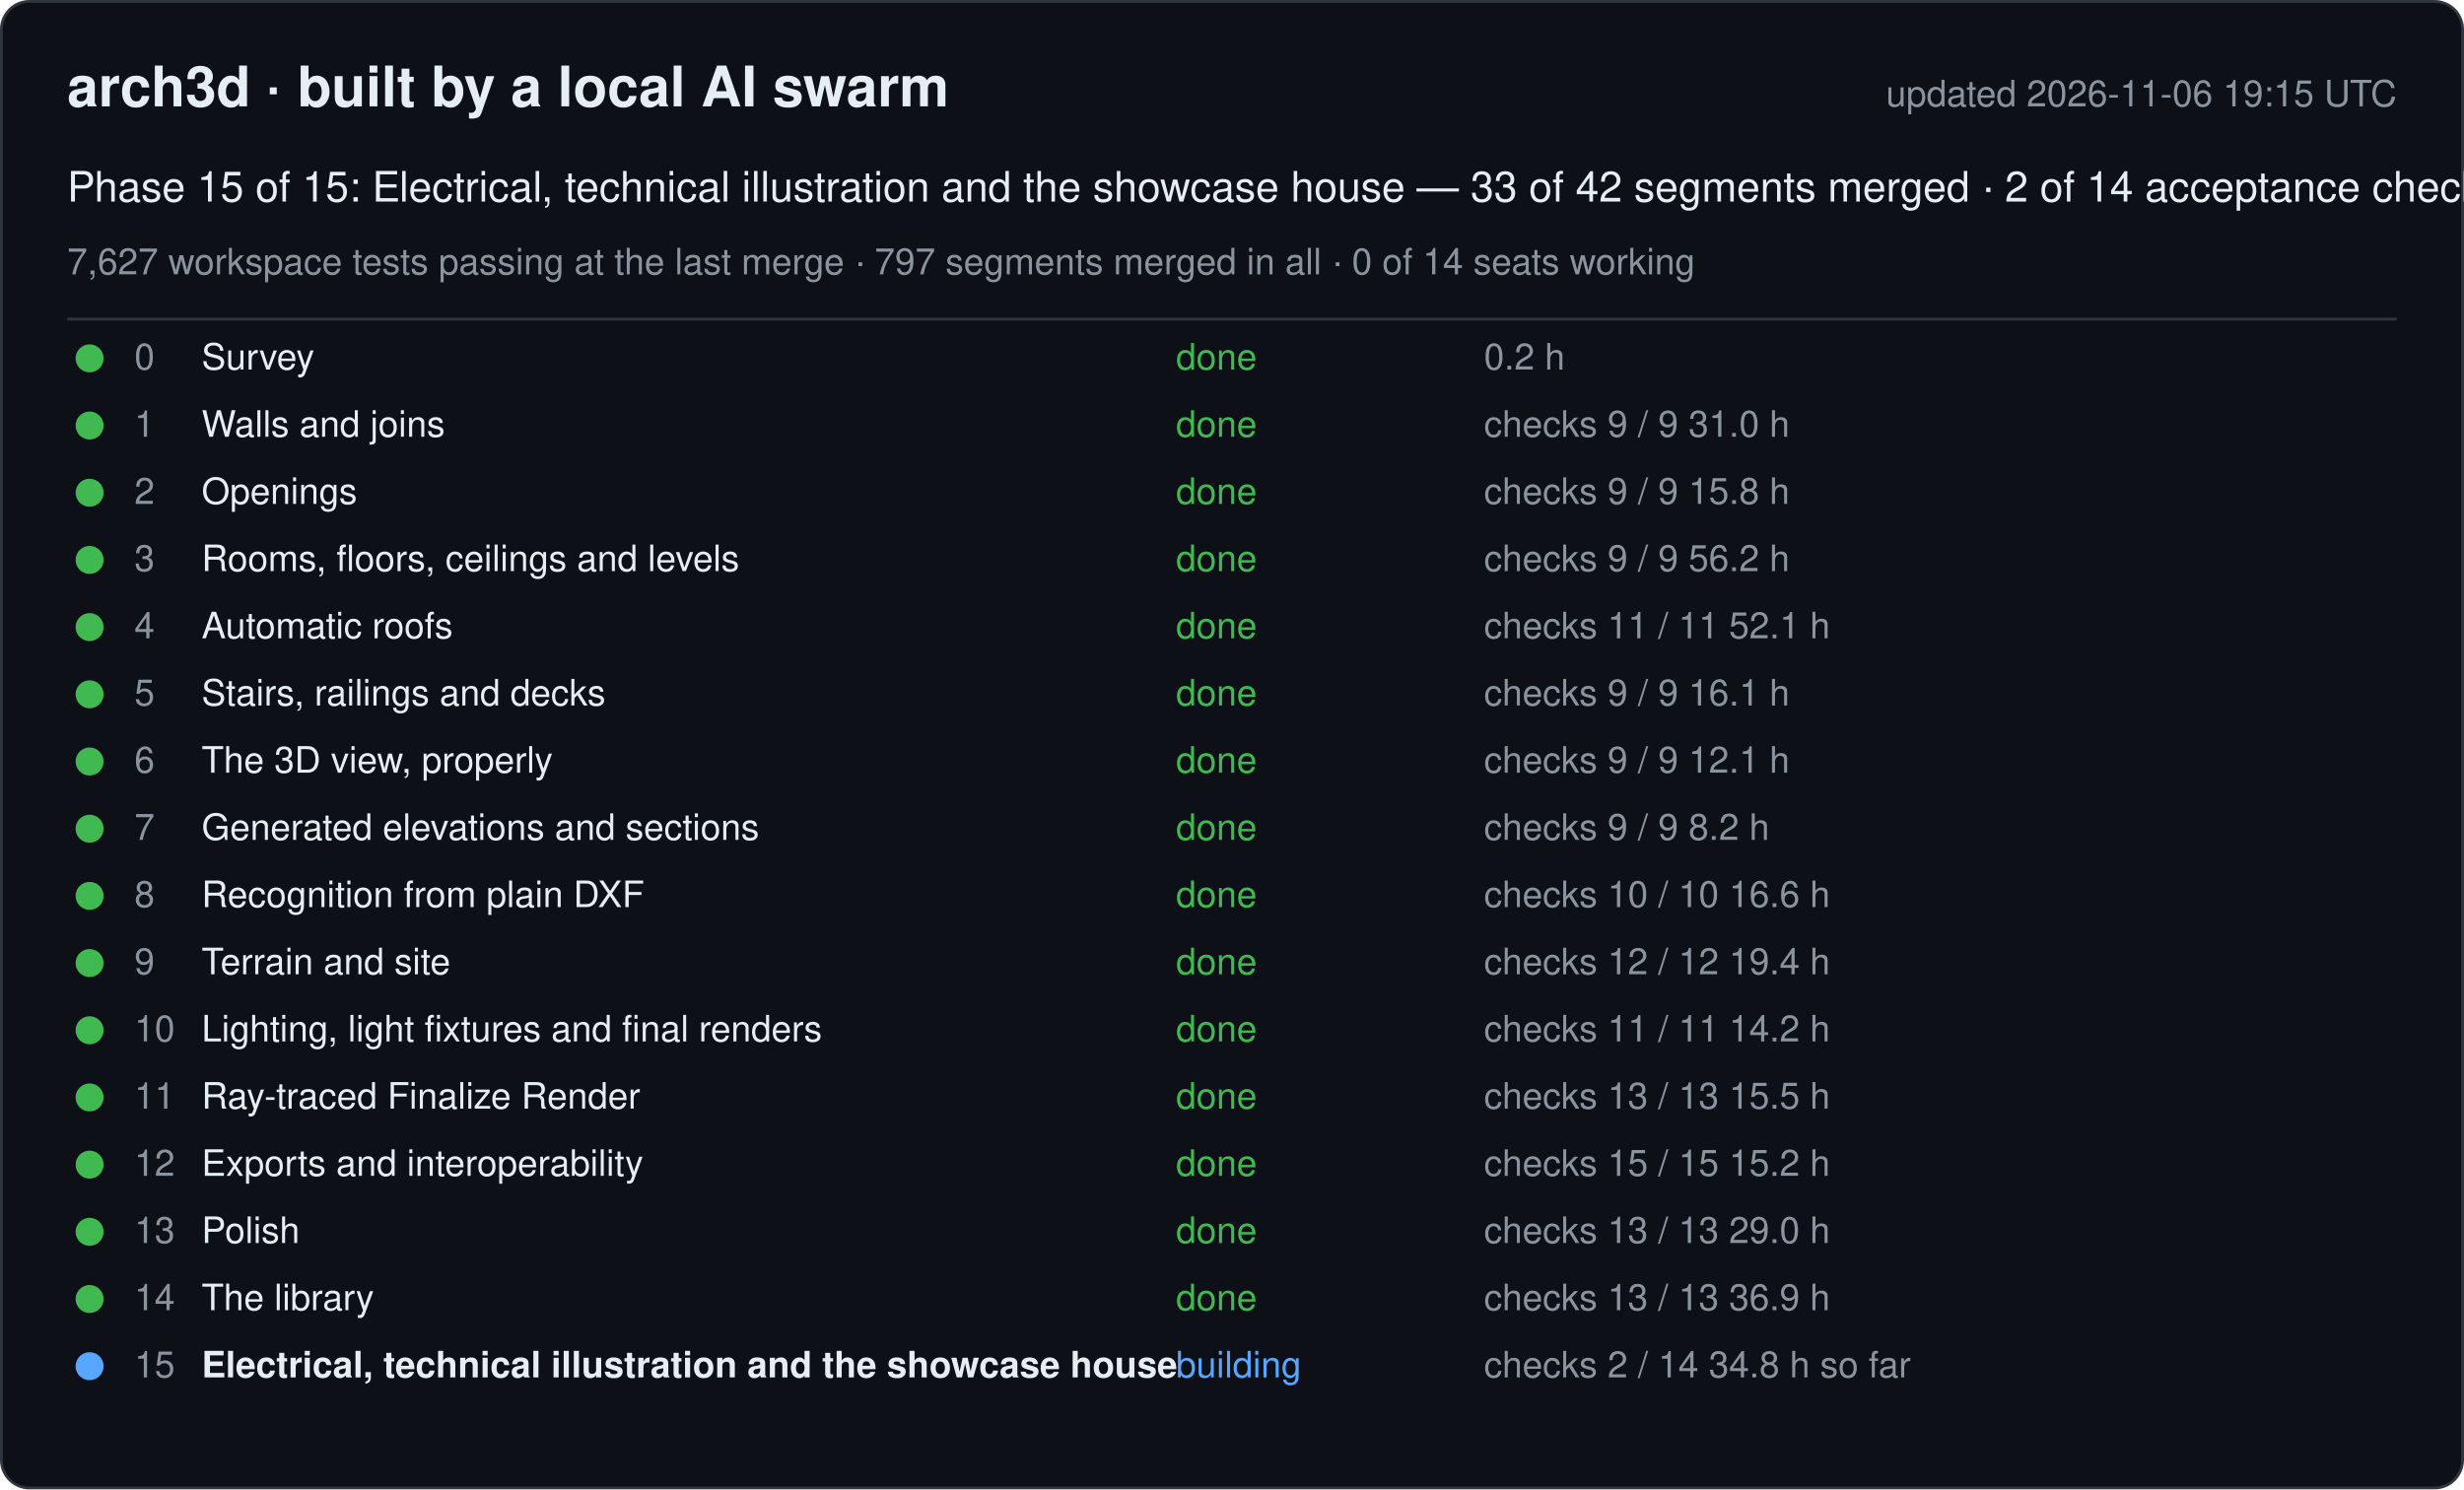
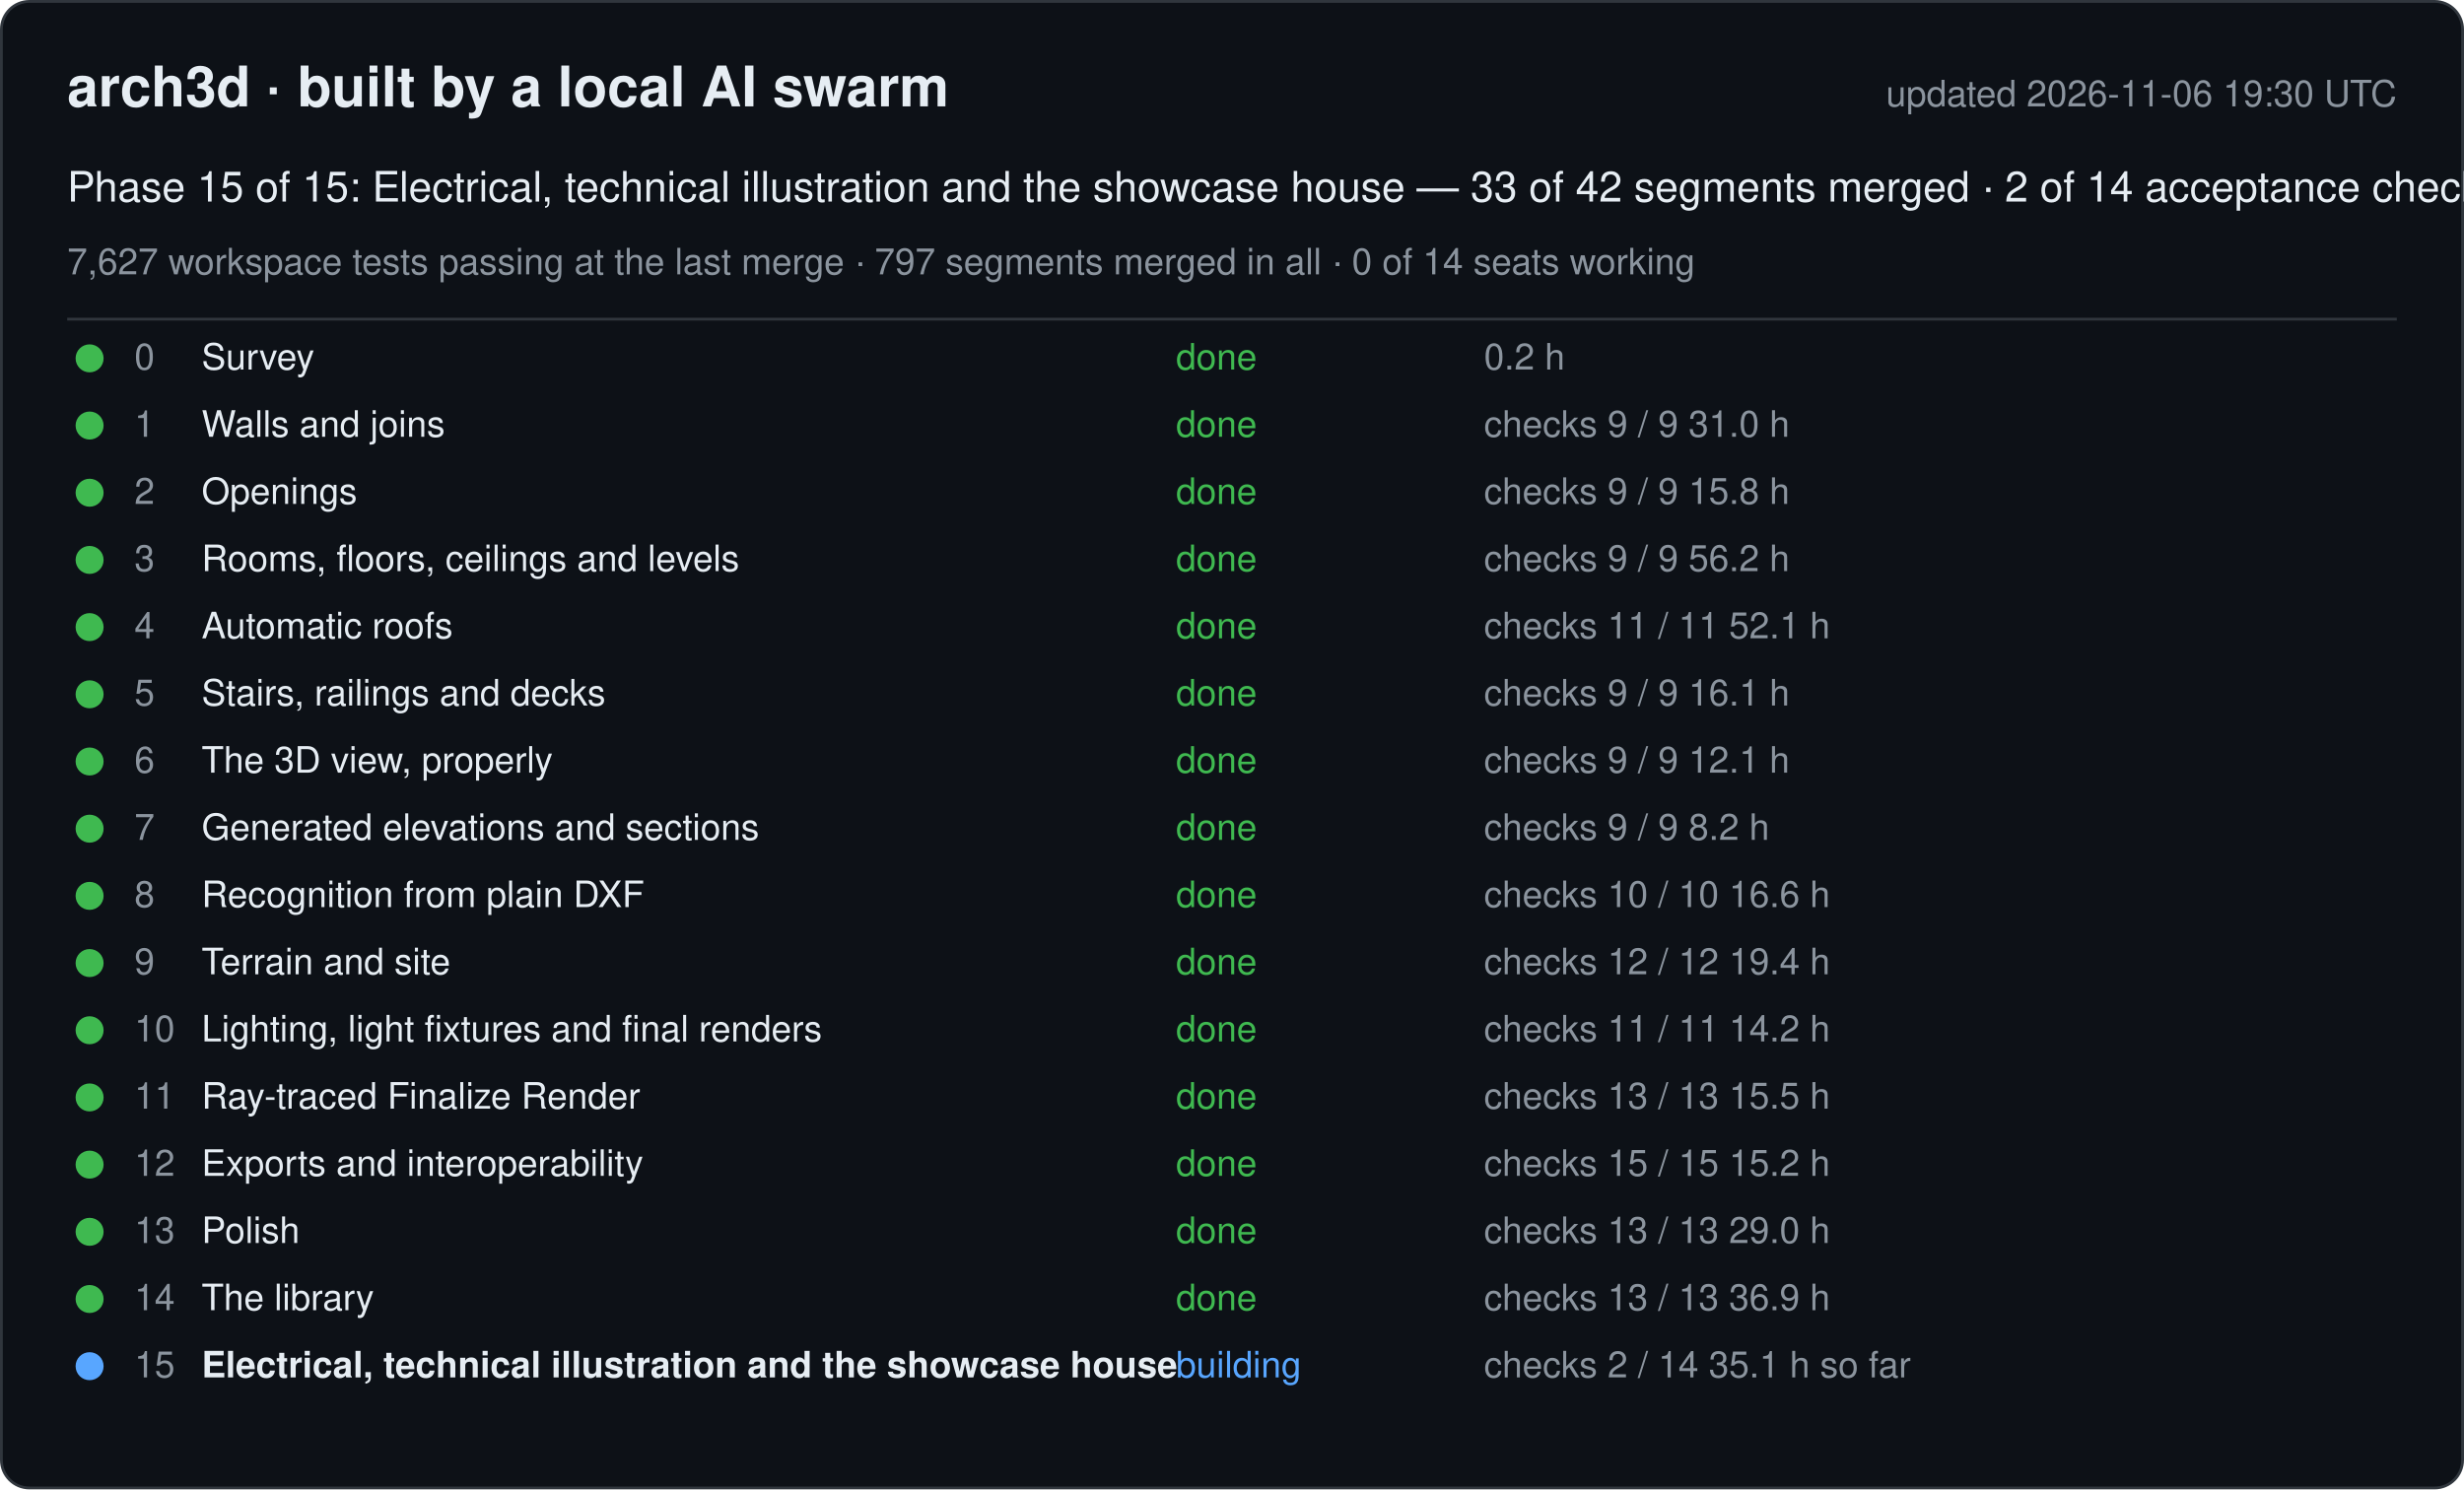
<svg xmlns="http://www.w3.org/2000/svg" width="880" height="532" viewBox="0 0 880 532" font-family="-apple-system, Segoe UI, Helvetica, Arial, sans-serif">
  <rect x="0.5" y="0.5" width="879" height="531" rx="10" fill="#0d1117" stroke="#30363d" />
  <text x="24" y="38" font-size="20" font-weight="600" fill="#e6edf3">arch3d · built by a local AI swarm</text>
-   <text x="856" y="38" font-size="13" fill="#8b949e" text-anchor="end">updated 2026-11-06 19:15 UTC</text>
+   <text x="856" y="38" font-size="13" fill="#8b949e" text-anchor="end">updated 2026-11-06 19:30 UTC</text>
  <text x="24" y="72" font-size="15" fill="#e6edf3">Phase 15 of 15: Electrical, technical illustration and the showcase house — 33 of 42 segments merged · 2 of 14 acceptance checks</text>
  <text x="24" y="98" font-size="13" fill="#8b949e">7,627 workspace tests passing at the last merge · 797 segments merged in all · 0 of 14 seats working</text>
  <line x1="24" y1="114" x2="856" y2="114" stroke="#30363d" />
  <g data-phase="0">
    <circle cx="32" cy="128" r="5" fill="#3fb950" />
    <text x="48" y="132" font-size="13" fill="#8b949e">0</text>
    <text x="72" y="132" font-size="13" fill="#e6edf3">Survey</text>
    <text x="420" y="132" font-size="13" fill="#3fb950">done</text>
    <text x="530" y="132" font-size="13" fill="#8b949e">0.2 h</text>
  </g>
  <g data-phase="1">
    <circle cx="32" cy="152" r="5" fill="#3fb950" />
    <text x="48" y="156" font-size="13" fill="#8b949e">1</text>
    <text x="72" y="156" font-size="13" fill="#e6edf3">Walls and joins</text>
    <text x="420" y="156" font-size="13" fill="#3fb950">done</text>
    <text x="530" y="156" font-size="13" fill="#8b949e">checks 9 / 9   31.0 h</text>
  </g>
  <g data-phase="2">
    <circle cx="32" cy="176" r="5" fill="#3fb950" />
    <text x="48" y="180" font-size="13" fill="#8b949e">2</text>
    <text x="72" y="180" font-size="13" fill="#e6edf3">Openings</text>
    <text x="420" y="180" font-size="13" fill="#3fb950">done</text>
    <text x="530" y="180" font-size="13" fill="#8b949e">checks 9 / 9   15.8 h</text>
  </g>
  <g data-phase="3">
    <circle cx="32" cy="200" r="5" fill="#3fb950" />
    <text x="48" y="204" font-size="13" fill="#8b949e">3</text>
    <text x="72" y="204" font-size="13" fill="#e6edf3">Rooms, floors, ceilings and levels</text>
    <text x="420" y="204" font-size="13" fill="#3fb950">done</text>
    <text x="530" y="204" font-size="13" fill="#8b949e">checks 9 / 9   56.2 h</text>
  </g>
  <g data-phase="4">
    <circle cx="32" cy="224" r="5" fill="#3fb950" />
    <text x="48" y="228" font-size="13" fill="#8b949e">4</text>
    <text x="72" y="228" font-size="13" fill="#e6edf3">Automatic roofs</text>
    <text x="420" y="228" font-size="13" fill="#3fb950">done</text>
    <text x="530" y="228" font-size="13" fill="#8b949e">checks 11 / 11   52.1 h</text>
  </g>
  <g data-phase="5">
    <circle cx="32" cy="248" r="5" fill="#3fb950" />
    <text x="48" y="252" font-size="13" fill="#8b949e">5</text>
    <text x="72" y="252" font-size="13" fill="#e6edf3">Stairs, railings and decks</text>
    <text x="420" y="252" font-size="13" fill="#3fb950">done</text>
    <text x="530" y="252" font-size="13" fill="#8b949e">checks 9 / 9   16.1 h</text>
  </g>
  <g data-phase="6">
    <circle cx="32" cy="272" r="5" fill="#3fb950" />
    <text x="48" y="276" font-size="13" fill="#8b949e">6</text>
    <text x="72" y="276" font-size="13" fill="#e6edf3">The 3D view, properly</text>
    <text x="420" y="276" font-size="13" fill="#3fb950">done</text>
    <text x="530" y="276" font-size="13" fill="#8b949e">checks 9 / 9   12.1 h</text>
  </g>
  <g data-phase="7">
    <circle cx="32" cy="296" r="5" fill="#3fb950" />
    <text x="48" y="300" font-size="13" fill="#8b949e">7</text>
    <text x="72" y="300" font-size="13" fill="#e6edf3">Generated elevations and sections</text>
    <text x="420" y="300" font-size="13" fill="#3fb950">done</text>
    <text x="530" y="300" font-size="13" fill="#8b949e">checks 9 / 9   8.2 h</text>
  </g>
  <g data-phase="8">
    <circle cx="32" cy="320" r="5" fill="#3fb950" />
    <text x="48" y="324" font-size="13" fill="#8b949e">8</text>
    <text x="72" y="324" font-size="13" fill="#e6edf3">Recognition from plain DXF</text>
    <text x="420" y="324" font-size="13" fill="#3fb950">done</text>
    <text x="530" y="324" font-size="13" fill="#8b949e">checks 10 / 10   16.6 h</text>
  </g>
  <g data-phase="9">
    <circle cx="32" cy="344" r="5" fill="#3fb950" />
    <text x="48" y="348" font-size="13" fill="#8b949e">9</text>
    <text x="72" y="348" font-size="13" fill="#e6edf3">Terrain and site</text>
    <text x="420" y="348" font-size="13" fill="#3fb950">done</text>
    <text x="530" y="348" font-size="13" fill="#8b949e">checks 12 / 12   19.4 h</text>
  </g>
  <g data-phase="10">
    <circle cx="32" cy="368" r="5" fill="#3fb950" />
    <text x="48" y="372" font-size="13" fill="#8b949e">10</text>
    <text x="72" y="372" font-size="13" fill="#e6edf3">Lighting, light fixtures and final renders</text>
    <text x="420" y="372" font-size="13" fill="#3fb950">done</text>
    <text x="530" y="372" font-size="13" fill="#8b949e">checks 11 / 11   14.2 h</text>
  </g>
  <g data-phase="11">
    <circle cx="32" cy="392" r="5" fill="#3fb950" />
    <text x="48" y="396" font-size="13" fill="#8b949e">11</text>
    <text x="72" y="396" font-size="13" fill="#e6edf3">Ray-traced Finalize Render</text>
    <text x="420" y="396" font-size="13" fill="#3fb950">done</text>
    <text x="530" y="396" font-size="13" fill="#8b949e">checks 13 / 13   15.5 h</text>
  </g>
  <g data-phase="12">
    <circle cx="32" cy="416" r="5" fill="#3fb950" />
    <text x="48" y="420" font-size="13" fill="#8b949e">12</text>
    <text x="72" y="420" font-size="13" fill="#e6edf3">Exports and interoperability</text>
    <text x="420" y="420" font-size="13" fill="#3fb950">done</text>
    <text x="530" y="420" font-size="13" fill="#8b949e">checks 15 / 15   15.2 h</text>
  </g>
  <g data-phase="13">
    <circle cx="32" cy="440" r="5" fill="#3fb950" />
    <text x="48" y="444" font-size="13" fill="#8b949e">13</text>
    <text x="72" y="444" font-size="13" fill="#e6edf3">Polish</text>
    <text x="420" y="444" font-size="13" fill="#3fb950">done</text>
    <text x="530" y="444" font-size="13" fill="#8b949e">checks 13 / 13   29.0 h</text>
  </g>
  <g data-phase="14">
    <circle cx="32" cy="464" r="5" fill="#3fb950" />
    <text x="48" y="468" font-size="13" fill="#8b949e">14</text>
    <text x="72" y="468" font-size="13" fill="#e6edf3">The library</text>
    <text x="420" y="468" font-size="13" fill="#3fb950">done</text>
    <text x="530" y="468" font-size="13" fill="#8b949e">checks 13 / 13   36.9 h</text>
  </g>
  <g data-phase="15">
    <circle cx="32" cy="488" r="5" fill="#58a6ff" />
    <text x="48" y="492" font-size="13" fill="#8b949e">15</text>
    <text x="72" y="492" font-size="13" fill="#e6edf3" font-weight="600">Electrical, technical illustration and the showcase house</text>
    <text x="420" y="492" font-size="13" fill="#58a6ff">building</text>
-     <text x="530" y="492" font-size="13" fill="#8b949e">checks 2 / 14   34.8 h so far</text>
+     <text x="530" y="492" font-size="13" fill="#8b949e">checks 2 / 14   35.1 h so far</text>
  </g>
</svg>
